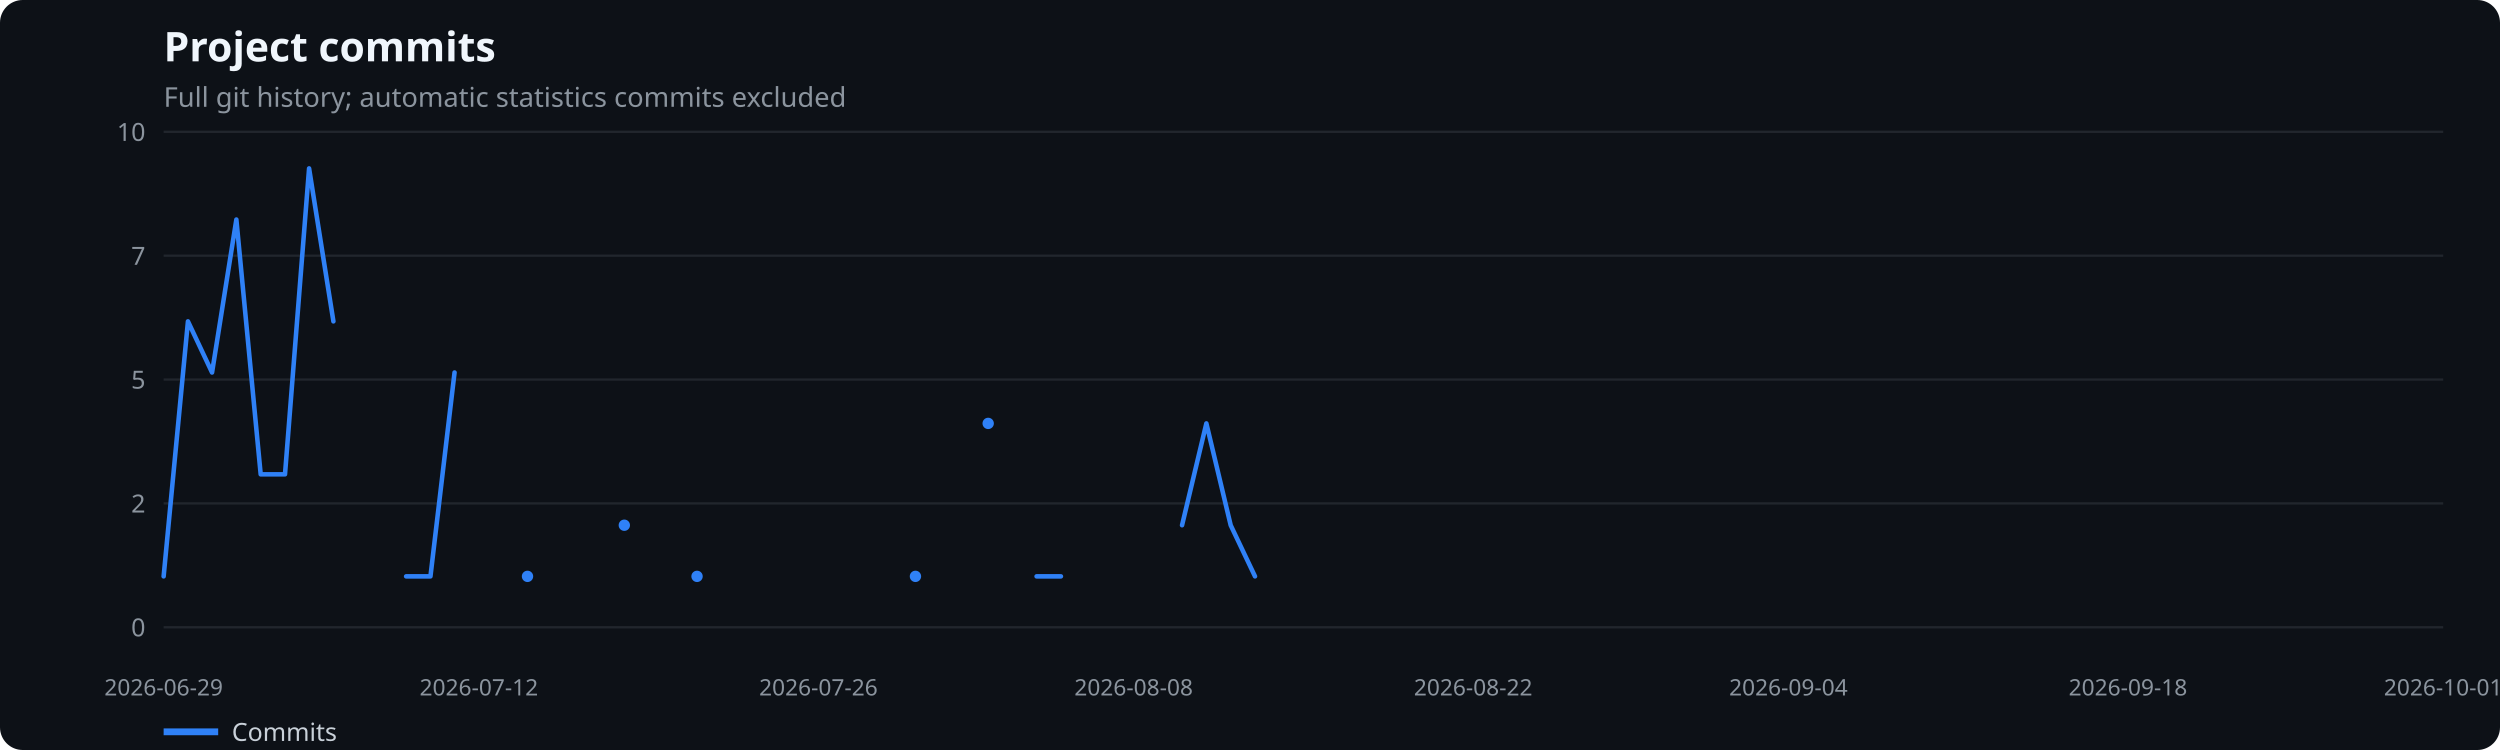
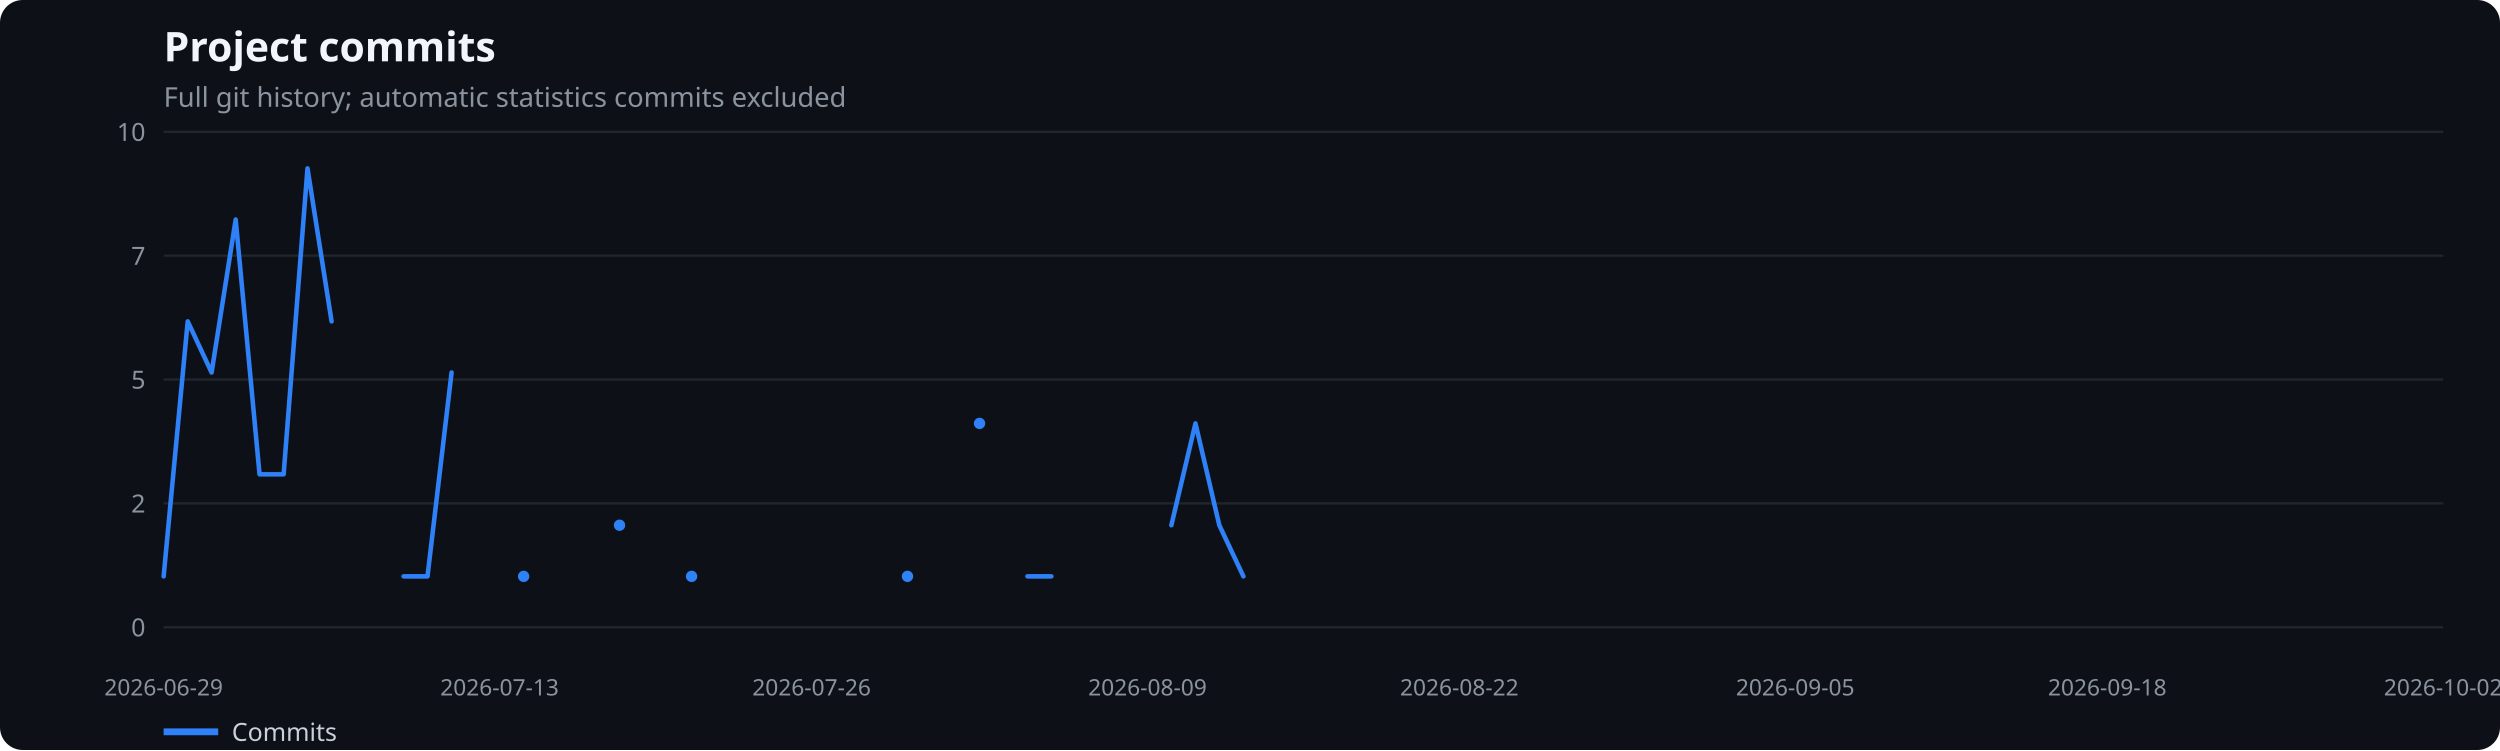
<svg xmlns="http://www.w3.org/2000/svg" width="1100" height="330" viewBox="0 0 1100 330" role="img" aria-label="Project commits">
  <rect width="100%" height="100%" fill="#0d1117" rx="10" />
  <text x="72" y="27" fill="#f0f6fc" font-family="system-ui,sans-serif" font-size="18" font-weight="600">Project commits</text>
  <text x="72" y="47" fill="#8b949e" font-family="system-ui,sans-serif" font-size="12">Full git history; automatic statistics commits excluded</text>
  <line x1="72" x2="1075" y1="276.0" y2="276.0" stroke="#21262d" />
  <text x="64" y="280.0" text-anchor="end" fill="#8b949e" font-family="system-ui,sans-serif" font-size="11">0</text>
  <line x1="72" x2="1075" y1="221.5" y2="221.5" stroke="#21262d" />
  <text x="64" y="225.5" text-anchor="end" fill="#8b949e" font-family="system-ui,sans-serif" font-size="11">2</text>
  <line x1="72" x2="1075" y1="167.0" y2="167.0" stroke="#21262d" />
  <text x="64" y="171.0" text-anchor="end" fill="#8b949e" font-family="system-ui,sans-serif" font-size="11">5</text>
  <line x1="72" x2="1075" y1="112.5" y2="112.5" stroke="#21262d" />
  <text x="64" y="116.5" text-anchor="end" fill="#8b949e" font-family="system-ui,sans-serif" font-size="11">7</text>
  <line x1="72" x2="1075" y1="58.0" y2="58.0" stroke="#21262d" />
  <text x="64" y="62.0" text-anchor="end" fill="#8b949e" font-family="system-ui,sans-serif" font-size="11">10</text>
  <text x="72.0" y="306" text-anchor="middle" fill="#8b949e" font-family="system-ui,sans-serif" font-size="10">2026-06-29</text>
-   <text x="210.7" y="306" text-anchor="middle" fill="#8b949e" font-family="system-ui,sans-serif" font-size="10">2026-07-12</text>
-   <text x="360.1" y="306" text-anchor="middle" fill="#8b949e" font-family="system-ui,sans-serif" font-size="10">2026-07-26</text>
-   <text x="498.8" y="306" text-anchor="middle" fill="#8b949e" font-family="system-ui,sans-serif" font-size="10">2026-08-08</text>
-   <text x="648.2" y="306" text-anchor="middle" fill="#8b949e" font-family="system-ui,sans-serif" font-size="10">2026-08-22</text>
-   <text x="786.9" y="306" text-anchor="middle" fill="#8b949e" font-family="system-ui,sans-serif" font-size="10">2026-09-04</text>
-   <text x="936.3" y="306" text-anchor="middle" fill="#8b949e" font-family="system-ui,sans-serif" font-size="10">2026-09-18</text>
-   <text x="1075.0" y="306" text-anchor="middle" fill="#8b949e" font-family="system-ui,sans-serif" font-size="10">2026-10-01</text>
-   <polyline points="72.0,253.6 82.7,141.4 93.3,163.9 104.0,96.6 114.7,208.7 125.4,208.7 136.0,74.1 146.7,141.4" fill="none" stroke="#2f81f7" stroke-width="2" stroke-linecap="round" stroke-linejoin="round" />
-   <polyline points="178.7,253.6 189.4,253.6 200.0,163.9" fill="none" stroke="#2f81f7" stroke-width="2" stroke-linecap="round" stroke-linejoin="round" />
-   <circle cx="232.1" cy="253.6" r="2.5" fill="#2f81f7" />
-   <circle cx="274.7" cy="231.1" r="2.5" fill="#2f81f7" />
-   <circle cx="306.7" cy="253.6" r="2.5" fill="#2f81f7" />
-   <circle cx="402.8" cy="253.6" r="2.5" fill="#2f81f7" />
-   <circle cx="434.8" cy="186.3" r="2.5" fill="#2f81f7" />
-   <polyline points="456.1,253.6 466.8,253.6" fill="none" stroke="#2f81f7" stroke-width="2" stroke-linecap="round" stroke-linejoin="round" />
-   <polyline points="520.1,231.1 530.8,186.3 541.5,231.1 552.2,253.6" fill="none" stroke="#2f81f7" stroke-width="2" stroke-linecap="round" stroke-linejoin="round" />
+   <text x="219.8" y="306" text-anchor="middle" fill="#8b949e" font-family="system-ui,sans-serif" font-size="10">2026-07-13</text>
+   <text x="357.1" y="306" text-anchor="middle" fill="#8b949e" font-family="system-ui,sans-serif" font-size="10">2026-07-26</text>
+   <text x="504.9" y="306" text-anchor="middle" fill="#8b949e" font-family="system-ui,sans-serif" font-size="10">2026-08-09</text>
+   <text x="642.1" y="306" text-anchor="middle" fill="#8b949e" font-family="system-ui,sans-serif" font-size="10">2026-08-22</text>
+   <text x="789.9" y="306" text-anchor="middle" fill="#8b949e" font-family="system-ui,sans-serif" font-size="10">2026-09-05</text>
+   <text x="927.2" y="306" text-anchor="middle" fill="#8b949e" font-family="system-ui,sans-serif" font-size="10">2026-09-18</text>
+   <text x="1075.0" y="306" text-anchor="middle" fill="#8b949e" font-family="system-ui,sans-serif" font-size="10">2026-10-02</text>
+   <polyline points="72.0,253.6 82.6,141.4 93.1,163.9 103.7,96.6 114.2,208.7 124.8,208.7 135.3,74.1 145.9,141.4" fill="none" stroke="#2f81f7" stroke-width="2" stroke-linecap="round" stroke-linejoin="round" />
+   <polyline points="177.6,253.6 188.1,253.6 198.7,163.9" fill="none" stroke="#2f81f7" stroke-width="2" stroke-linecap="round" stroke-linejoin="round" />
+   <circle cx="230.4" cy="253.6" r="2.5" fill="#2f81f7" />
+   <circle cx="272.6" cy="231.1" r="2.5" fill="#2f81f7" />
+   <circle cx="304.3" cy="253.6" r="2.5" fill="#2f81f7" />
+   <circle cx="399.3" cy="253.6" r="2.5" fill="#2f81f7" />
+   <circle cx="431.0" cy="186.3" r="2.5" fill="#2f81f7" />
+   <polyline points="452.1,253.6 462.6,253.6" fill="none" stroke="#2f81f7" stroke-width="2" stroke-linecap="round" stroke-linejoin="round" />
+   <polyline points="515.4,231.1 526.0,186.3 536.5,231.1 547.1,253.6" fill="none" stroke="#2f81f7" stroke-width="2" stroke-linecap="round" stroke-linejoin="round" />
  <line x1="72" x2="96" y1="322" y2="322" stroke="#2f81f7" stroke-width="3" />
  <text x="102" y="326" fill="#c9d1d9" font-family="system-ui,sans-serif" font-size="11">Commits</text>
</svg>
